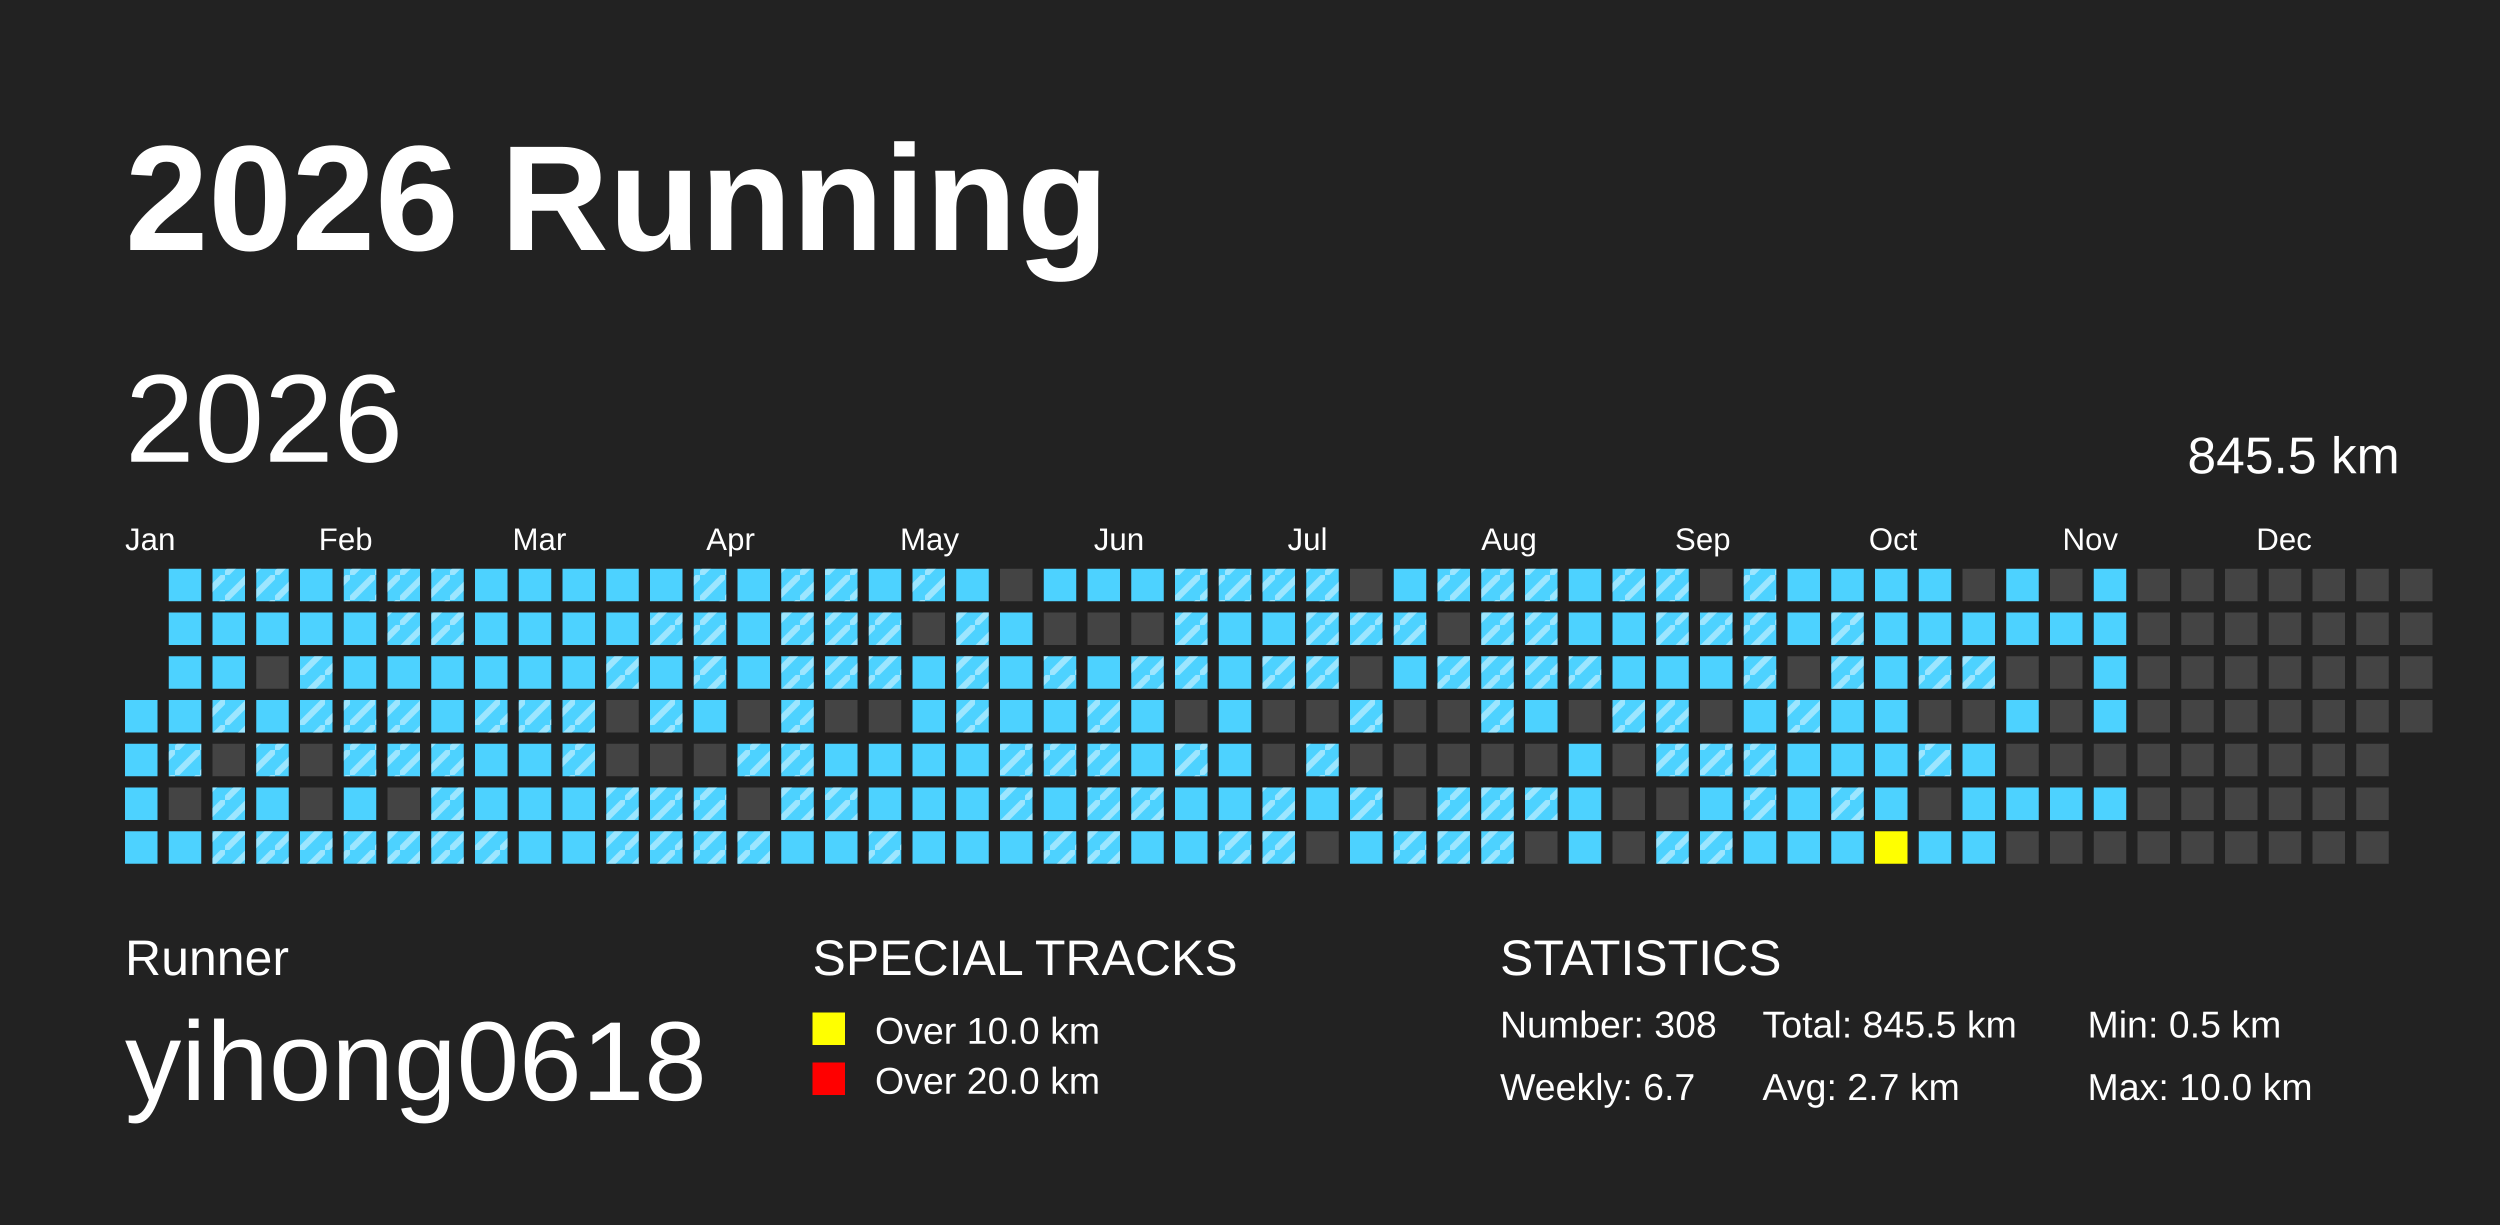
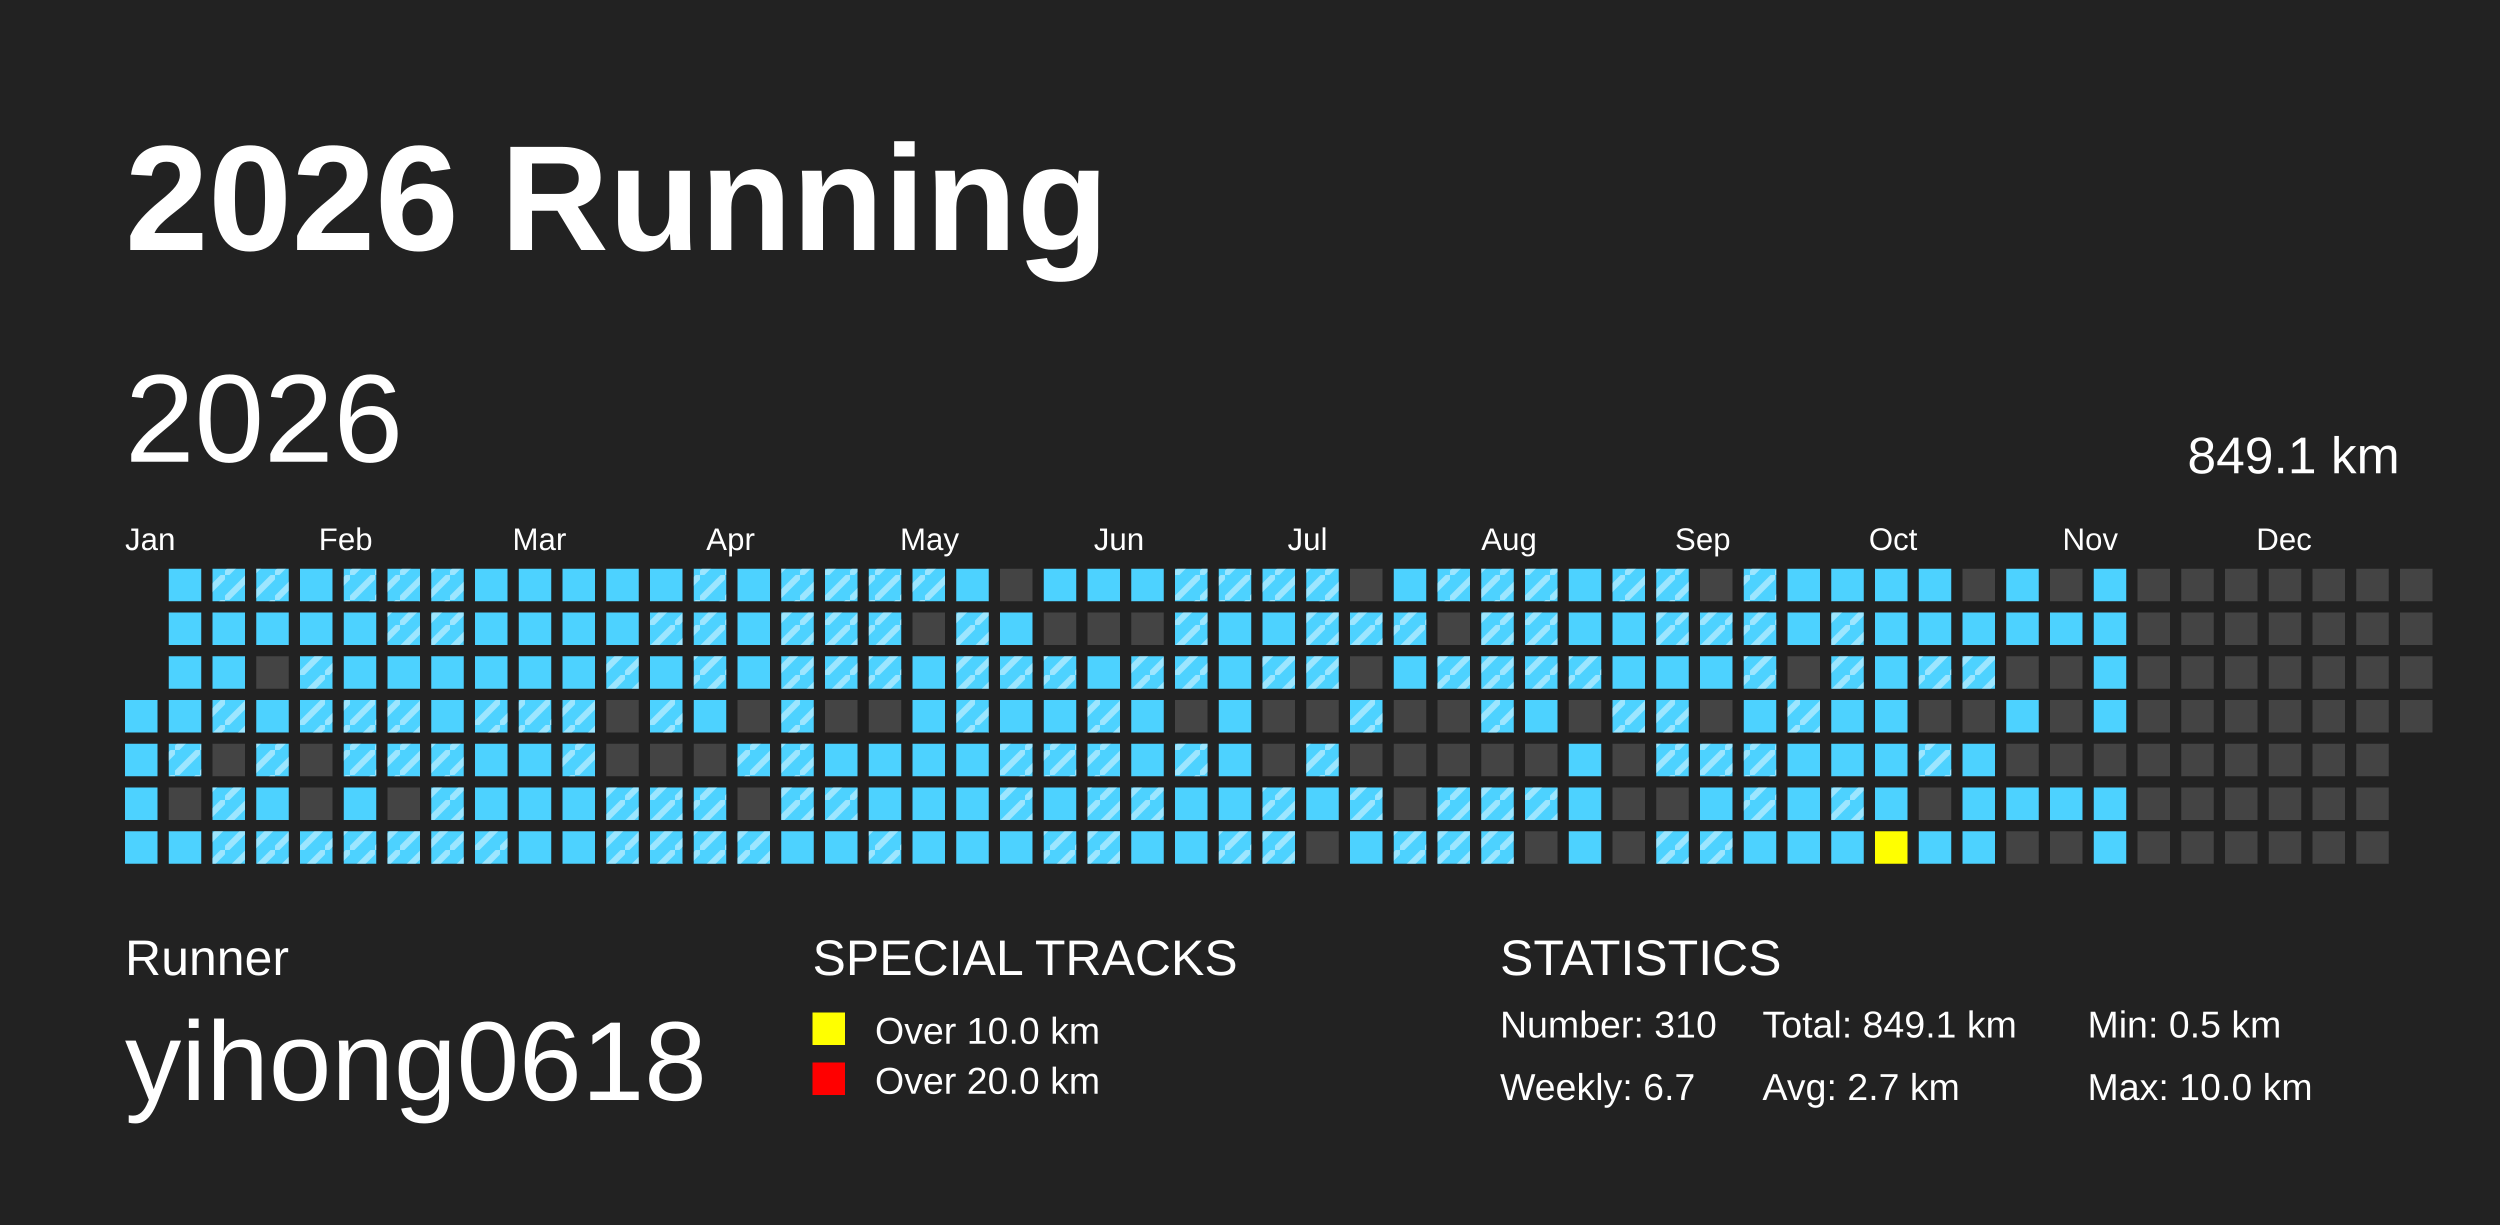
<svg xmlns="http://www.w3.org/2000/svg" baseProfile="full" height="98mm" version="1.1" viewBox="0,0,200,98" width="200mm">
  <defs>
    <pattern height="2" id="indoor-stripe" patternUnits="userSpaceOnUse" width="2">
      <line stroke="white" stroke-opacity="0.45" stroke-width="0.5" x1="0" x2="2" y1="2" y2="0" />
    </pattern>
  </defs>
  <rect fill="#222222" height="98" width="200" x="0" y="0" />
  <text fill="#FFFFFF" style="font-size:12px; font-family:Arial; font-weight:bold;" x="10" y="20">2026 Running</text>
  <text fill="#FFFFFF" style="font-size:4px; font-family:Arial" x="10" y="78">Runner</text>
  <text fill="#FFFFFF" style="font-size:9px; font-family:Arial" x="10" y="88">yihong0618</text>
  <text fill="#FFFFFF" style="font-size:4px; font-family:Arial" x="65" y="78">SPECIAL TRACKS</text>
  <rect fill="yellow" height="2.6" width="2.6" x="65" y="81" />
  <text fill="#FFFFFF" style="font-size:3px; font-family:Arial" x="70" y="83.5">Over 10.0 km</text>
  <rect fill="red" height="2.6" width="2.6" x="65" y="85" />
  <text fill="#FFFFFF" style="font-size:3px; font-family:Arial" x="70" y="87.5">Over 20.0 km</text>
  <text fill="#FFFFFF" style="font-size:4px; font-family:Arial" x="120" y="78">STATISTICS</text>
-   <text fill="#FFFFFF" style="font-size:3px; font-family:Arial" x="120" y="83">Number: 308</text>
+   <text fill="#FFFFFF" style="font-size:3px; font-family:Arial" x="120" y="83">Number: 310</text>
  <text fill="#FFFFFF" style="font-size:3px; font-family:Arial" x="120" y="88">Weekly: 6.7</text>
-   <text fill="#FFFFFF" style="font-size:3px; font-family:Arial" x="141" y="83">Total: 845.5 km</text>
+   <text fill="#FFFFFF" style="font-size:3px; font-family:Arial" x="141" y="83">Total: 849.1 km</text>
  <text fill="#FFFFFF" style="font-size:3px; font-family:Arial" x="141" y="88">Avg: 2.7 km</text>
  <text fill="#FFFFFF" style="font-size:3px; font-family:Arial" x="167" y="83">Min: 0.5 km</text>
  <text fill="#FFFFFF" style="font-size:3px; font-family:Arial" x="167" y="88">Max: 10.0 km</text>
  <text dominant-baseline="hanging" fill="#FFFFFF" style="font-size:10.0px; font-family:Arial;" x="10" y="30">2026</text>
-   <text dominant-baseline="hanging" fill="#FFFFFF" style="font-size:4.125px; font-family:Arial;" x="175" y="35">845.5 km</text>
+   <text dominant-baseline="hanging" fill="#FFFFFF" style="font-size:4.125px; font-family:Arial;" x="175" y="35">849.1 km</text>
  <text fill="#FFFFFF" style="font-size:2.5px; font-family:Arial" x="10.0" y="44">Jan</text>
  <text fill="#FFFFFF" style="font-size:2.5px; font-family:Arial" x="25.5" y="44">Feb</text>
  <text fill="#FFFFFF" style="font-size:2.5px; font-family:Arial" x="41.0" y="44">Mar</text>
  <text fill="#FFFFFF" style="font-size:2.5px; font-family:Arial" x="56.5" y="44">Apr</text>
  <text fill="#FFFFFF" style="font-size:2.5px; font-family:Arial" x="72.0" y="44">May</text>
  <text fill="#FFFFFF" style="font-size:2.5px; font-family:Arial" x="87.5" y="44">Jun</text>
  <text fill="#FFFFFF" style="font-size:2.5px; font-family:Arial" x="103.0" y="44">Jul</text>
  <text fill="#FFFFFF" style="font-size:2.5px; font-family:Arial" x="118.5" y="44">Aug</text>
  <text fill="#FFFFFF" style="font-size:2.5px; font-family:Arial" x="134.0" y="44">Sep</text>
  <text fill="#FFFFFF" style="font-size:2.5px; font-family:Arial" x="149.5" y="44">Oct</text>
  <text fill="#FFFFFF" style="font-size:2.5px; font-family:Arial" x="165.0" y="44">Nov</text>
  <text fill="#FFFFFF" style="font-size:2.5px; font-family:Arial" x="180.5" y="44">Dec</text>
  <rect fill="#4DD2FF" height="2.6" width="2.6" x="10.0" y="56.0" />
  <rect fill="#4DD2FF" height="2.6" width="2.6" x="10.0" y="59.5" />
  <rect fill="#4DD2FF" height="2.6" width="2.6" x="10.0" y="63.0" />
  <rect fill="#4DD2FF" height="2.6" width="2.6" x="10.0" y="66.5" />
  <rect fill="#4DD2FF" height="2.6" width="2.6" x="13.5" y="45.5" />
  <rect fill="#4DD2FF" height="2.6" width="2.6" x="13.5" y="49.0" />
  <rect fill="#4DD2FF" height="2.6" width="2.6" x="13.5" y="52.5" />
  <rect fill="#4DD2FF" height="2.6" width="2.6" x="13.5" y="56.0" />
  <rect fill="#4DD2FF" height="2.6" width="2.6" x="13.5" y="59.5" />
  <rect fill="url(#indoor-stripe)" height="2.6" style="pointer-events: none;" width="2.6" x="13.5" y="59.5" />
  <rect fill="#444444" height="2.6" width="2.6" x="13.5" y="63.0" />
  <rect fill="#4DD2FF" height="2.6" width="2.6" x="13.5" y="66.5" />
  <rect fill="#4DD2FF" height="2.6" width="2.6" x="17.0" y="45.5" />
  <rect fill="url(#indoor-stripe)" height="2.6" style="pointer-events: none;" width="2.6" x="17.0" y="45.5" />
  <rect fill="#4DD2FF" height="2.6" width="2.6" x="17.0" y="49.0" />
  <rect fill="#4DD2FF" height="2.6" width="2.6" x="17.0" y="52.5" />
  <rect fill="#4DD2FF" height="2.6" width="2.6" x="17.0" y="56.0" />
  <rect fill="url(#indoor-stripe)" height="2.6" style="pointer-events: none;" width="2.6" x="17.0" y="56.0" />
  <rect fill="#444444" height="2.6" width="2.6" x="17.0" y="59.5" />
  <rect fill="#4DD2FF" height="2.6" width="2.6" x="17.0" y="63.0" />
  <rect fill="url(#indoor-stripe)" height="2.6" style="pointer-events: none;" width="2.6" x="17.0" y="63.0" />
  <rect fill="#4DD2FF" height="2.6" width="2.6" x="17.0" y="66.5" />
  <rect fill="url(#indoor-stripe)" height="2.6" style="pointer-events: none;" width="2.6" x="17.0" y="66.5" />
  <rect fill="#4DD2FF" height="2.6" width="2.6" x="20.5" y="45.5" />
  <rect fill="url(#indoor-stripe)" height="2.6" style="pointer-events: none;" width="2.6" x="20.5" y="45.5" />
  <rect fill="#4DD2FF" height="2.6" width="2.6" x="20.5" y="49.0" />
  <rect fill="#444444" height="2.6" width="2.6" x="20.5" y="52.5" />
  <rect fill="#4DD2FF" height="2.6" width="2.6" x="20.5" y="56.0" />
  <rect fill="#4DD2FF" height="2.6" width="2.6" x="20.5" y="59.5" />
  <rect fill="url(#indoor-stripe)" height="2.6" style="pointer-events: none;" width="2.6" x="20.5" y="59.5" />
  <rect fill="#4DD2FF" height="2.6" width="2.6" x="20.5" y="63.0" />
  <rect fill="#4DD2FF" height="2.6" width="2.6" x="20.5" y="66.5" />
  <rect fill="url(#indoor-stripe)" height="2.6" style="pointer-events: none;" width="2.6" x="20.5" y="66.5" />
  <rect fill="#4DD2FF" height="2.6" width="2.6" x="24.0" y="45.5" />
  <rect fill="#4DD2FF" height="2.6" width="2.6" x="24.0" y="49.0" />
  <rect fill="#4DD2FF" height="2.6" width="2.6" x="24.0" y="52.5" />
  <rect fill="url(#indoor-stripe)" height="2.6" style="pointer-events: none;" width="2.6" x="24.0" y="52.5" />
  <rect fill="#4DD2FF" height="2.6" width="2.6" x="24.0" y="56.0" />
  <rect fill="url(#indoor-stripe)" height="2.6" style="pointer-events: none;" width="2.6" x="24.0" y="56.0" />
  <rect fill="#444444" height="2.6" width="2.6" x="24.0" y="59.5" />
  <rect fill="#444444" height="2.6" width="2.6" x="24.0" y="63.0" />
  <rect fill="#4DD2FF" height="2.6" width="2.6" x="24.0" y="66.5" />
  <rect fill="url(#indoor-stripe)" height="2.6" style="pointer-events: none;" width="2.6" x="24.0" y="66.5" />
  <rect fill="#4DD2FF" height="2.6" width="2.6" x="27.5" y="45.5" />
  <rect fill="url(#indoor-stripe)" height="2.6" style="pointer-events: none;" width="2.6" x="27.5" y="45.5" />
  <rect fill="#4DD2FF" height="2.6" width="2.6" x="27.5" y="49.0" />
  <rect fill="#4DD2FF" height="2.6" width="2.6" x="27.5" y="52.5" />
  <rect fill="#4DD2FF" height="2.6" width="2.6" x="27.5" y="56.0" />
  <rect fill="url(#indoor-stripe)" height="2.6" style="pointer-events: none;" width="2.6" x="27.5" y="56.0" />
  <rect fill="#4DD2FF" height="2.6" width="2.6" x="27.5" y="59.5" />
  <rect fill="url(#indoor-stripe)" height="2.6" style="pointer-events: none;" width="2.6" x="27.5" y="59.5" />
  <rect fill="#4DD2FF" height="2.6" width="2.6" x="27.5" y="63.0" />
  <rect fill="#4DD2FF" height="2.6" width="2.6" x="27.5" y="66.5" />
  <rect fill="url(#indoor-stripe)" height="2.6" style="pointer-events: none;" width="2.6" x="27.5" y="66.5" />
  <rect fill="#4DD2FF" height="2.6" width="2.6" x="31.0" y="45.5" />
  <rect fill="url(#indoor-stripe)" height="2.6" style="pointer-events: none;" width="2.6" x="31.0" y="45.5" />
  <rect fill="#4DD2FF" height="2.6" width="2.6" x="31.0" y="49.0" />
  <rect fill="url(#indoor-stripe)" height="2.6" style="pointer-events: none;" width="2.6" x="31.0" y="49.0" />
  <rect fill="#4DD2FF" height="2.6" width="2.6" x="31.0" y="52.5" />
  <rect fill="#4DD2FF" height="2.6" width="2.6" x="31.0" y="56.0" />
  <rect fill="url(#indoor-stripe)" height="2.6" style="pointer-events: none;" width="2.6" x="31.0" y="56.0" />
  <rect fill="#4DD2FF" height="2.6" width="2.6" x="31.0" y="59.5" />
  <rect fill="url(#indoor-stripe)" height="2.6" style="pointer-events: none;" width="2.6" x="31.0" y="59.5" />
  <rect fill="#444444" height="2.6" width="2.6" x="31.0" y="63.0" />
  <rect fill="#4DD2FF" height="2.6" width="2.6" x="31.0" y="66.5" />
  <rect fill="url(#indoor-stripe)" height="2.6" style="pointer-events: none;" width="2.6" x="31.0" y="66.5" />
  <rect fill="#4DD2FF" height="2.6" width="2.6" x="34.5" y="45.5" />
  <rect fill="url(#indoor-stripe)" height="2.6" style="pointer-events: none;" width="2.6" x="34.5" y="45.5" />
  <rect fill="#4DD2FF" height="2.6" width="2.6" x="34.5" y="49.0" />
  <rect fill="url(#indoor-stripe)" height="2.6" style="pointer-events: none;" width="2.6" x="34.5" y="49.0" />
  <rect fill="#4DD2FF" height="2.6" width="2.6" x="34.5" y="52.5" />
  <rect fill="#4DD2FF" height="2.6" width="2.6" x="34.5" y="56.0" />
  <rect fill="#4DD2FF" height="2.6" width="2.6" x="34.5" y="59.5" />
  <rect fill="url(#indoor-stripe)" height="2.6" style="pointer-events: none;" width="2.6" x="34.5" y="59.5" />
  <rect fill="#4DD2FF" height="2.6" width="2.6" x="34.5" y="63.0" />
  <rect fill="url(#indoor-stripe)" height="2.6" style="pointer-events: none;" width="2.6" x="34.5" y="63.0" />
  <rect fill="#4DD2FF" height="2.6" width="2.6" x="34.5" y="66.5" />
  <rect fill="url(#indoor-stripe)" height="2.6" style="pointer-events: none;" width="2.6" x="34.5" y="66.5" />
  <rect fill="#4DD2FF" height="2.6" width="2.6" x="38.0" y="45.5" />
  <rect fill="#4DD2FF" height="2.6" width="2.6" x="38.0" y="49.0" />
  <rect fill="#4DD2FF" height="2.6" width="2.6" x="38.0" y="52.5" />
  <rect fill="#4DD2FF" height="2.6" width="2.6" x="38.0" y="56.0" />
  <rect fill="url(#indoor-stripe)" height="2.6" style="pointer-events: none;" width="2.6" x="38.0" y="56.0" />
  <rect fill="#4DD2FF" height="2.6" width="2.6" x="38.0" y="59.5" />
  <rect fill="#4DD2FF" height="2.6" width="2.6" x="38.0" y="63.0" />
  <rect fill="#4DD2FF" height="2.6" width="2.6" x="38.0" y="66.5" />
  <rect fill="url(#indoor-stripe)" height="2.6" style="pointer-events: none;" width="2.6" x="38.0" y="66.5" />
  <rect fill="#4DD2FF" height="2.6" width="2.6" x="41.5" y="45.5" />
  <rect fill="#4DD2FF" height="2.6" width="2.6" x="41.5" y="49.0" />
  <rect fill="#4DD2FF" height="2.6" width="2.6" x="41.5" y="52.5" />
  <rect fill="#4DD2FF" height="2.6" width="2.6" x="41.5" y="56.0" />
  <rect fill="url(#indoor-stripe)" height="2.6" style="pointer-events: none;" width="2.6" x="41.5" y="56.0" />
  <rect fill="#4DD2FF" height="2.6" width="2.6" x="41.5" y="59.5" />
  <rect fill="#4DD2FF" height="2.6" width="2.6" x="41.5" y="63.0" />
  <rect fill="#4DD2FF" height="2.6" width="2.6" x="41.5" y="66.5" />
  <rect fill="#4DD2FF" height="2.6" width="2.6" x="45.0" y="45.5" />
  <rect fill="#4DD2FF" height="2.6" width="2.6" x="45.0" y="49.0" />
  <rect fill="#4DD2FF" height="2.6" width="2.6" x="45.0" y="52.5" />
  <rect fill="#4DD2FF" height="2.6" width="2.6" x="45.0" y="56.0" />
  <rect fill="url(#indoor-stripe)" height="2.6" style="pointer-events: none;" width="2.6" x="45.0" y="56.0" />
  <rect fill="#4DD2FF" height="2.6" width="2.6" x="45.0" y="59.5" />
  <rect fill="url(#indoor-stripe)" height="2.6" style="pointer-events: none;" width="2.6" x="45.0" y="59.5" />
  <rect fill="#4DD2FF" height="2.6" width="2.6" x="45.0" y="63.0" />
  <rect fill="#4DD2FF" height="2.6" width="2.6" x="45.0" y="66.5" />
  <rect fill="#4DD2FF" height="2.6" width="2.6" x="48.5" y="45.5" />
  <rect fill="#4DD2FF" height="2.6" width="2.6" x="48.5" y="49.0" />
  <rect fill="#4DD2FF" height="2.6" width="2.6" x="48.5" y="52.5" />
  <rect fill="url(#indoor-stripe)" height="2.6" style="pointer-events: none;" width="2.6" x="48.5" y="52.5" />
  <rect fill="#444444" height="2.6" width="2.6" x="48.5" y="56.0" />
  <rect fill="#444444" height="2.6" width="2.6" x="48.5" y="59.5" />
  <rect fill="#4DD2FF" height="2.6" width="2.6" x="48.5" y="63.0" />
  <rect fill="url(#indoor-stripe)" height="2.6" style="pointer-events: none;" width="2.6" x="48.5" y="63.0" />
  <rect fill="#4DD2FF" height="2.6" width="2.6" x="48.5" y="66.5" />
  <rect fill="url(#indoor-stripe)" height="2.6" style="pointer-events: none;" width="2.6" x="48.5" y="66.5" />
  <rect fill="#4DD2FF" height="2.6" width="2.6" x="52.0" y="45.5" />
  <rect fill="#4DD2FF" height="2.6" width="2.6" x="52.0" y="49.0" />
  <rect fill="url(#indoor-stripe)" height="2.6" style="pointer-events: none;" width="2.6" x="52.0" y="49.0" />
  <rect fill="#4DD2FF" height="2.6" width="2.6" x="52.0" y="52.5" />
  <rect fill="#4DD2FF" height="2.6" width="2.6" x="52.0" y="56.0" />
  <rect fill="url(#indoor-stripe)" height="2.6" style="pointer-events: none;" width="2.6" x="52.0" y="56.0" />
  <rect fill="#444444" height="2.6" width="2.6" x="52.0" y="59.5" />
  <rect fill="#4DD2FF" height="2.6" width="2.6" x="52.0" y="63.0" />
  <rect fill="url(#indoor-stripe)" height="2.6" style="pointer-events: none;" width="2.6" x="52.0" y="63.0" />
  <rect fill="#4DD2FF" height="2.6" width="2.6" x="52.0" y="66.5" />
  <rect fill="url(#indoor-stripe)" height="2.6" style="pointer-events: none;" width="2.6" x="52.0" y="66.5" />
  <rect fill="#4DD2FF" height="2.6" width="2.6" x="55.5" y="45.5" />
  <rect fill="url(#indoor-stripe)" height="2.6" style="pointer-events: none;" width="2.6" x="55.5" y="45.5" />
  <rect fill="#4DD2FF" height="2.6" width="2.6" x="55.5" y="49.0" />
  <rect fill="url(#indoor-stripe)" height="2.6" style="pointer-events: none;" width="2.6" x="55.5" y="49.0" />
  <rect fill="#4DD2FF" height="2.6" width="2.6" x="55.5" y="52.5" />
  <rect fill="url(#indoor-stripe)" height="2.6" style="pointer-events: none;" width="2.6" x="55.5" y="52.5" />
  <rect fill="#4DD2FF" height="2.6" width="2.6" x="55.5" y="56.0" />
  <rect fill="#444444" height="2.6" width="2.6" x="55.5" y="59.5" />
  <rect fill="#4DD2FF" height="2.6" width="2.6" x="55.5" y="63.0" />
  <rect fill="url(#indoor-stripe)" height="2.6" style="pointer-events: none;" width="2.6" x="55.5" y="63.0" />
  <rect fill="#4DD2FF" height="2.6" width="2.6" x="55.5" y="66.5" />
  <rect fill="url(#indoor-stripe)" height="2.6" style="pointer-events: none;" width="2.6" x="55.5" y="66.5" />
  <rect fill="#4DD2FF" height="2.6" width="2.6" x="59.0" y="45.5" />
  <rect fill="#4DD2FF" height="2.6" width="2.6" x="59.0" y="49.0" />
  <rect fill="#4DD2FF" height="2.6" width="2.6" x="59.0" y="52.5" />
  <rect fill="#444444" height="2.6" width="2.6" x="59.0" y="56.0" />
  <rect fill="#4DD2FF" height="2.6" width="2.6" x="59.0" y="59.5" />
  <rect fill="url(#indoor-stripe)" height="2.6" style="pointer-events: none;" width="2.6" x="59.0" y="59.5" />
  <rect fill="#444444" height="2.6" width="2.6" x="59.0" y="63.0" />
  <rect fill="#4DD2FF" height="2.6" width="2.6" x="59.0" y="66.5" />
  <rect fill="url(#indoor-stripe)" height="2.6" style="pointer-events: none;" width="2.6" x="59.0" y="66.5" />
  <rect fill="#4DD2FF" height="2.6" width="2.6" x="62.5" y="45.5" />
  <rect fill="url(#indoor-stripe)" height="2.6" style="pointer-events: none;" width="2.6" x="62.5" y="45.5" />
  <rect fill="#4DD2FF" height="2.6" width="2.6" x="62.5" y="49.0" />
  <rect fill="url(#indoor-stripe)" height="2.6" style="pointer-events: none;" width="2.6" x="62.5" y="49.0" />
  <rect fill="#4DD2FF" height="2.6" width="2.6" x="62.5" y="52.5" />
  <rect fill="url(#indoor-stripe)" height="2.6" style="pointer-events: none;" width="2.6" x="62.5" y="52.5" />
  <rect fill="#4DD2FF" height="2.6" width="2.6" x="62.5" y="56.0" />
  <rect fill="url(#indoor-stripe)" height="2.6" style="pointer-events: none;" width="2.6" x="62.5" y="56.0" />
  <rect fill="#4DD2FF" height="2.6" width="2.6" x="62.5" y="59.5" />
  <rect fill="url(#indoor-stripe)" height="2.6" style="pointer-events: none;" width="2.6" x="62.5" y="59.5" />
  <rect fill="#4DD2FF" height="2.6" width="2.6" x="62.5" y="63.0" />
  <rect fill="url(#indoor-stripe)" height="2.6" style="pointer-events: none;" width="2.6" x="62.5" y="63.0" />
  <rect fill="#4DD2FF" height="2.6" width="2.6" x="62.5" y="66.5" />
  <rect fill="#4DD2FF" height="2.6" width="2.6" x="66.0" y="45.5" />
  <rect fill="url(#indoor-stripe)" height="2.6" style="pointer-events: none;" width="2.6" x="66.0" y="45.5" />
  <rect fill="#4DD2FF" height="2.6" width="2.6" x="66.0" y="49.0" />
  <rect fill="url(#indoor-stripe)" height="2.6" style="pointer-events: none;" width="2.6" x="66.0" y="49.0" />
  <rect fill="#4DD2FF" height="2.6" width="2.6" x="66.0" y="52.5" />
  <rect fill="url(#indoor-stripe)" height="2.6" style="pointer-events: none;" width="2.6" x="66.0" y="52.5" />
  <rect fill="#444444" height="2.6" width="2.6" x="66.0" y="56.0" />
  <rect fill="#4DD2FF" height="2.6" width="2.6" x="66.0" y="59.5" />
  <rect fill="#4DD2FF" height="2.6" width="2.6" x="66.0" y="63.0" />
  <rect fill="url(#indoor-stripe)" height="2.6" style="pointer-events: none;" width="2.6" x="66.0" y="63.0" />
  <rect fill="#4DD2FF" height="2.6" width="2.6" x="66.0" y="66.5" />
  <rect fill="#4DD2FF" height="2.6" width="2.6" x="69.5" y="45.5" />
+   <rect fill="url(#indoor-stripe)" height="2.6" style="pointer-events: none;" width="2.6" x="69.5" y="45.5" />
  <rect fill="#4DD2FF" height="2.6" width="2.6" x="69.5" y="49.0" />
  <rect fill="url(#indoor-stripe)" height="2.6" style="pointer-events: none;" width="2.6" x="69.5" y="49.0" />
  <rect fill="#4DD2FF" height="2.6" width="2.6" x="69.5" y="52.5" />
  <rect fill="url(#indoor-stripe)" height="2.6" style="pointer-events: none;" width="2.6" x="69.5" y="52.5" />
  <rect fill="#444444" height="2.6" width="2.6" x="69.5" y="56.0" />
  <rect fill="#4DD2FF" height="2.6" width="2.6" x="69.5" y="59.5" />
  <rect fill="#4DD2FF" height="2.6" width="2.6" x="69.5" y="63.0" />
  <rect fill="#4DD2FF" height="2.6" width="2.6" x="69.5" y="66.5" />
  <rect fill="url(#indoor-stripe)" height="2.6" style="pointer-events: none;" width="2.6" x="69.5" y="66.5" />
  <rect fill="#4DD2FF" height="2.6" width="2.6" x="73.0" y="45.5" />
  <rect fill="url(#indoor-stripe)" height="2.6" style="pointer-events: none;" width="2.6" x="73.0" y="45.5" />
  <rect fill="#444444" height="2.6" width="2.6" x="73.0" y="49.0" />
  <rect fill="#4DD2FF" height="2.6" width="2.6" x="73.0" y="52.5" />
  <rect fill="#4DD2FF" height="2.6" width="2.6" x="73.0" y="56.0" />
  <rect fill="#4DD2FF" height="2.6" width="2.6" x="73.0" y="59.5" />
  <rect fill="#4DD2FF" height="2.6" width="2.6" x="73.0" y="63.0" />
  <rect fill="#4DD2FF" height="2.6" width="2.6" x="73.0" y="66.5" />
  <rect fill="#4DD2FF" height="2.6" width="2.6" x="76.5" y="45.5" />
  <rect fill="#4DD2FF" height="2.6" width="2.6" x="76.5" y="49.0" />
  <rect fill="url(#indoor-stripe)" height="2.6" style="pointer-events: none;" width="2.6" x="76.5" y="49.0" />
  <rect fill="#4DD2FF" height="2.6" width="2.6" x="76.5" y="52.5" />
  <rect fill="url(#indoor-stripe)" height="2.6" style="pointer-events: none;" width="2.6" x="76.5" y="52.5" />
  <rect fill="#4DD2FF" height="2.6" width="2.6" x="76.5" y="56.0" />
  <rect fill="url(#indoor-stripe)" height="2.6" style="pointer-events: none;" width="2.6" x="76.5" y="56.0" />
  <rect fill="#4DD2FF" height="2.6" width="2.6" x="76.5" y="59.5" />
  <rect fill="#4DD2FF" height="2.6" width="2.6" x="76.5" y="63.0" />
  <rect fill="#4DD2FF" height="2.6" width="2.6" x="76.5" y="66.5" />
  <rect fill="#444444" height="2.6" width="2.6" x="80.0" y="45.5" />
  <rect fill="#4DD2FF" height="2.6" width="2.6" x="80.0" y="49.0" />
  <rect fill="#4DD2FF" height="2.6" width="2.6" x="80.0" y="52.5" />
+   <rect fill="url(#indoor-stripe)" height="2.6" style="pointer-events: none;" width="2.6" x="80.0" y="52.5" />
  <rect fill="#4DD2FF" height="2.6" width="2.6" x="80.0" y="56.0" />
  <rect fill="#4DD2FF" height="2.6" width="2.6" x="80.0" y="59.5" />
  <rect fill="url(#indoor-stripe)" height="2.6" style="pointer-events: none;" width="2.6" x="80.0" y="59.5" />
  <rect fill="#4DD2FF" height="2.6" width="2.6" x="80.0" y="63.0" />
  <rect fill="url(#indoor-stripe)" height="2.6" style="pointer-events: none;" width="2.6" x="80.0" y="63.0" />
  <rect fill="#4DD2FF" height="2.6" width="2.6" x="80.0" y="66.5" />
  <rect fill="#4DD2FF" height="2.6" width="2.6" x="83.5" y="45.5" />
  <rect fill="#444444" height="2.6" width="2.6" x="83.5" y="49.0" />
  <rect fill="#4DD2FF" height="2.6" width="2.6" x="83.5" y="52.5" />
  <rect fill="url(#indoor-stripe)" height="2.6" style="pointer-events: none;" width="2.6" x="83.5" y="52.5" />
  <rect fill="#4DD2FF" height="2.6" width="2.6" x="83.5" y="56.0" />
  <rect fill="#4DD2FF" height="2.6" width="2.6" x="83.5" y="59.5" />
  <rect fill="url(#indoor-stripe)" height="2.6" style="pointer-events: none;" width="2.6" x="83.5" y="59.5" />
  <rect fill="#4DD2FF" height="2.6" width="2.6" x="83.5" y="63.0" />
  <rect fill="#4DD2FF" height="2.6" width="2.6" x="83.5" y="66.5" />
  <rect fill="url(#indoor-stripe)" height="2.6" style="pointer-events: none;" width="2.6" x="83.5" y="66.5" />
  <rect fill="#4DD2FF" height="2.6" width="2.6" x="87.0" y="45.5" />
  <rect fill="#444444" height="2.6" width="2.6" x="87.0" y="49.0" />
  <rect fill="#4DD2FF" height="2.6" width="2.6" x="87.0" y="52.5" />
  <rect fill="#4DD2FF" height="2.6" width="2.6" x="87.0" y="56.0" />
  <rect fill="url(#indoor-stripe)" height="2.6" style="pointer-events: none;" width="2.6" x="87.0" y="56.0" />
  <rect fill="#4DD2FF" height="2.6" width="2.6" x="87.0" y="59.5" />
  <rect fill="url(#indoor-stripe)" height="2.6" style="pointer-events: none;" width="2.6" x="87.0" y="59.5" />
  <rect fill="#4DD2FF" height="2.6" width="2.6" x="87.0" y="63.0" />
  <rect fill="url(#indoor-stripe)" height="2.6" style="pointer-events: none;" width="2.6" x="87.0" y="63.0" />
  <rect fill="#4DD2FF" height="2.6" width="2.6" x="87.0" y="66.5" />
  <rect fill="url(#indoor-stripe)" height="2.6" style="pointer-events: none;" width="2.6" x="87.0" y="66.5" />
  <rect fill="#4DD2FF" height="2.6" width="2.6" x="90.5" y="45.5" />
  <rect fill="#444444" height="2.6" width="2.6" x="90.5" y="49.0" />
  <rect fill="#4DD2FF" height="2.6" width="2.6" x="90.5" y="52.5" />
  <rect fill="url(#indoor-stripe)" height="2.6" style="pointer-events: none;" width="2.6" x="90.5" y="52.5" />
  <rect fill="#4DD2FF" height="2.6" width="2.6" x="90.5" y="56.0" />
  <rect fill="#4DD2FF" height="2.6" width="2.6" x="90.5" y="59.5" />
  <rect fill="#4DD2FF" height="2.6" width="2.6" x="90.5" y="63.0" />
  <rect fill="url(#indoor-stripe)" height="2.6" style="pointer-events: none;" width="2.6" x="90.5" y="63.0" />
  <rect fill="#4DD2FF" height="2.6" width="2.6" x="90.5" y="66.5" />
  <rect fill="#4DD2FF" height="2.6" width="2.6" x="94.0" y="45.5" />
  <rect fill="url(#indoor-stripe)" height="2.6" style="pointer-events: none;" width="2.6" x="94.0" y="45.5" />
  <rect fill="#4DD2FF" height="2.6" width="2.6" x="94.0" y="49.0" />
  <rect fill="url(#indoor-stripe)" height="2.6" style="pointer-events: none;" width="2.6" x="94.0" y="49.0" />
  <rect fill="#4DD2FF" height="2.6" width="2.6" x="94.0" y="52.5" />
  <rect fill="url(#indoor-stripe)" height="2.6" style="pointer-events: none;" width="2.6" x="94.0" y="52.5" />
  <rect fill="#444444" height="2.6" width="2.6" x="94.0" y="56.0" />
  <rect fill="#4DD2FF" height="2.6" width="2.6" x="94.0" y="59.5" />
  <rect fill="url(#indoor-stripe)" height="2.6" style="pointer-events: none;" width="2.6" x="94.0" y="59.5" />
  <rect fill="#4DD2FF" height="2.6" width="2.6" x="94.0" y="63.0" />
  <rect fill="#4DD2FF" height="2.6" width="2.6" x="94.0" y="66.5" />
  <rect fill="#4DD2FF" height="2.6" width="2.6" x="97.5" y="45.5" />
  <rect fill="url(#indoor-stripe)" height="2.6" style="pointer-events: none;" width="2.6" x="97.5" y="45.5" />
  <rect fill="#4DD2FF" height="2.6" width="2.6" x="97.5" y="49.0" />
  <rect fill="#4DD2FF" height="2.6" width="2.6" x="97.5" y="52.5" />
  <rect fill="#4DD2FF" height="2.6" width="2.6" x="97.5" y="56.0" />
  <rect fill="#4DD2FF" height="2.6" width="2.6" x="97.5" y="59.5" />
  <rect fill="#4DD2FF" height="2.6" width="2.6" x="97.5" y="63.0" />
  <rect fill="#4DD2FF" height="2.6" width="2.6" x="97.5" y="66.5" />
  <rect fill="url(#indoor-stripe)" height="2.6" style="pointer-events: none;" width="2.6" x="97.5" y="66.5" />
  <rect fill="#4DD2FF" height="2.6" width="2.6" x="101.0" y="45.5" />
  <rect fill="url(#indoor-stripe)" height="2.6" style="pointer-events: none;" width="2.6" x="101.0" y="45.5" />
  <rect fill="#4DD2FF" height="2.6" width="2.6" x="101.0" y="49.0" />
  <rect fill="#4DD2FF" height="2.6" width="2.6" x="101.0" y="52.5" />
  <rect fill="url(#indoor-stripe)" height="2.6" style="pointer-events: none;" width="2.6" x="101.0" y="52.5" />
  <rect fill="#444444" height="2.6" width="2.6" x="101.0" y="56.0" />
  <rect fill="#444444" height="2.6" width="2.6" x="101.0" y="59.5" />
  <rect fill="#4DD2FF" height="2.6" width="2.6" x="101.0" y="63.0" />
  <rect fill="url(#indoor-stripe)" height="2.6" style="pointer-events: none;" width="2.6" x="101.0" y="63.0" />
  <rect fill="#4DD2FF" height="2.6" width="2.6" x="101.0" y="66.5" />
  <rect fill="url(#indoor-stripe)" height="2.6" style="pointer-events: none;" width="2.6" x="101.0" y="66.5" />
  <rect fill="#4DD2FF" height="2.6" width="2.6" x="104.5" y="45.5" />
  <rect fill="url(#indoor-stripe)" height="2.6" style="pointer-events: none;" width="2.6" x="104.5" y="45.5" />
  <rect fill="#4DD2FF" height="2.6" width="2.6" x="104.5" y="49.0" />
  <rect fill="url(#indoor-stripe)" height="2.6" style="pointer-events: none;" width="2.6" x="104.5" y="49.0" />
  <rect fill="#4DD2FF" height="2.6" width="2.6" x="104.5" y="52.5" />
  <rect fill="url(#indoor-stripe)" height="2.6" style="pointer-events: none;" width="2.6" x="104.5" y="52.5" />
  <rect fill="#444444" height="2.6" width="2.6" x="104.5" y="56.0" />
  <rect fill="#4DD2FF" height="2.6" width="2.6" x="104.5" y="59.5" />
  <rect fill="url(#indoor-stripe)" height="2.6" style="pointer-events: none;" width="2.6" x="104.5" y="59.5" />
  <rect fill="#4DD2FF" height="2.6" width="2.6" x="104.5" y="63.0" />
  <rect fill="#444444" height="2.6" width="2.6" x="104.5" y="66.5" />
  <rect fill="#444444" height="2.6" width="2.6" x="108.0" y="45.5" />
  <rect fill="#4DD2FF" height="2.6" width="2.6" x="108.0" y="49.0" />
  <rect fill="url(#indoor-stripe)" height="2.6" style="pointer-events: none;" width="2.6" x="108.0" y="49.0" />
  <rect fill="#444444" height="2.6" width="2.6" x="108.0" y="52.5" />
  <rect fill="#4DD2FF" height="2.6" width="2.6" x="108.0" y="56.0" />
  <rect fill="url(#indoor-stripe)" height="2.6" style="pointer-events: none;" width="2.6" x="108.0" y="56.0" />
  <rect fill="#444444" height="2.6" width="2.6" x="108.0" y="59.5" />
  <rect fill="#4DD2FF" height="2.6" width="2.6" x="108.0" y="63.0" />
  <rect fill="url(#indoor-stripe)" height="2.6" style="pointer-events: none;" width="2.6" x="108.0" y="63.0" />
  <rect fill="#4DD2FF" height="2.6" width="2.6" x="108.0" y="66.5" />
  <rect fill="#4DD2FF" height="2.6" width="2.6" x="111.5" y="45.5" />
  <rect fill="#4DD2FF" height="2.6" width="2.6" x="111.5" y="49.0" />
  <rect fill="url(#indoor-stripe)" height="2.6" style="pointer-events: none;" width="2.6" x="111.5" y="49.0" />
  <rect fill="#4DD2FF" height="2.6" width="2.6" x="111.5" y="52.5" />
  <rect fill="#444444" height="2.6" width="2.6" x="111.5" y="56.0" />
  <rect fill="#444444" height="2.6" width="2.6" x="111.5" y="59.5" />
  <rect fill="#444444" height="2.6" width="2.6" x="111.5" y="63.0" />
  <rect fill="#4DD2FF" height="2.6" width="2.6" x="111.5" y="66.5" />
  <rect fill="url(#indoor-stripe)" height="2.6" style="pointer-events: none;" width="2.6" x="111.5" y="66.5" />
  <rect fill="#4DD2FF" height="2.6" width="2.6" x="115.0" y="45.5" />
  <rect fill="url(#indoor-stripe)" height="2.6" style="pointer-events: none;" width="2.6" x="115.0" y="45.5" />
  <rect fill="#444444" height="2.6" width="2.6" x="115.0" y="49.0" />
  <rect fill="#4DD2FF" height="2.6" width="2.6" x="115.0" y="52.5" />
  <rect fill="url(#indoor-stripe)" height="2.6" style="pointer-events: none;" width="2.6" x="115.0" y="52.5" />
  <rect fill="#444444" height="2.6" width="2.6" x="115.0" y="56.0" />
  <rect fill="#444444" height="2.6" width="2.6" x="115.0" y="59.5" />
  <rect fill="#4DD2FF" height="2.6" width="2.6" x="115.0" y="63.0" />
  <rect fill="url(#indoor-stripe)" height="2.6" style="pointer-events: none;" width="2.6" x="115.0" y="63.0" />
  <rect fill="#4DD2FF" height="2.6" width="2.6" x="115.0" y="66.5" />
  <rect fill="url(#indoor-stripe)" height="2.6" style="pointer-events: none;" width="2.6" x="115.0" y="66.5" />
  <rect fill="#4DD2FF" height="2.6" width="2.6" x="118.5" y="45.5" />
  <rect fill="url(#indoor-stripe)" height="2.6" style="pointer-events: none;" width="2.6" x="118.5" y="45.5" />
  <rect fill="#4DD2FF" height="2.6" width="2.6" x="118.5" y="49.0" />
  <rect fill="url(#indoor-stripe)" height="2.6" style="pointer-events: none;" width="2.6" x="118.5" y="49.0" />
  <rect fill="#4DD2FF" height="2.6" width="2.6" x="118.5" y="52.5" />
  <rect fill="url(#indoor-stripe)" height="2.6" style="pointer-events: none;" width="2.6" x="118.5" y="52.5" />
  <rect fill="#4DD2FF" height="2.6" width="2.6" x="118.5" y="56.0" />
  <rect fill="url(#indoor-stripe)" height="2.6" style="pointer-events: none;" width="2.6" x="118.5" y="56.0" />
  <rect fill="#444444" height="2.6" width="2.6" x="118.5" y="59.5" />
  <rect fill="#4DD2FF" height="2.6" width="2.6" x="118.5" y="63.0" />
  <rect fill="url(#indoor-stripe)" height="2.6" style="pointer-events: none;" width="2.6" x="118.5" y="63.0" />
  <rect fill="#4DD2FF" height="2.6" width="2.6" x="118.5" y="66.5" />
  <rect fill="url(#indoor-stripe)" height="2.6" style="pointer-events: none;" width="2.6" x="118.5" y="66.5" />
  <rect fill="#4DD2FF" height="2.6" width="2.6" x="122.0" y="45.5" />
  <rect fill="url(#indoor-stripe)" height="2.6" style="pointer-events: none;" width="2.6" x="122.0" y="45.5" />
  <rect fill="#4DD2FF" height="2.6" width="2.6" x="122.0" y="49.0" />
  <rect fill="url(#indoor-stripe)" height="2.6" style="pointer-events: none;" width="2.6" x="122.0" y="49.0" />
  <rect fill="#4DD2FF" height="2.6" width="2.6" x="122.0" y="52.5" />
  <rect fill="url(#indoor-stripe)" height="2.6" style="pointer-events: none;" width="2.6" x="122.0" y="52.5" />
  <rect fill="#4DD2FF" height="2.6" width="2.6" x="122.0" y="56.0" />
  <rect fill="#444444" height="2.6" width="2.6" x="122.0" y="59.5" />
  <rect fill="#4DD2FF" height="2.6" width="2.6" x="122.0" y="63.0" />
  <rect fill="url(#indoor-stripe)" height="2.6" style="pointer-events: none;" width="2.6" x="122.0" y="63.0" />
  <rect fill="#444444" height="2.6" width="2.6" x="122.0" y="66.5" />
  <rect fill="#4DD2FF" height="2.6" width="2.6" x="125.5" y="45.5" />
  <rect fill="#4DD2FF" height="2.6" width="2.6" x="125.5" y="49.0" />
  <rect fill="#4DD2FF" height="2.6" width="2.6" x="125.5" y="52.5" />
  <rect fill="url(#indoor-stripe)" height="2.6" style="pointer-events: none;" width="2.6" x="125.5" y="52.5" />
  <rect fill="#444444" height="2.6" width="2.6" x="125.5" y="56.0" />
  <rect fill="#4DD2FF" height="2.6" width="2.6" x="125.5" y="59.5" />
  <rect fill="#4DD2FF" height="2.6" width="2.6" x="125.5" y="63.0" />
  <rect fill="#4DD2FF" height="2.6" width="2.6" x="125.5" y="66.5" />
  <rect fill="#4DD2FF" height="2.6" width="2.6" x="129.0" y="45.5" />
  <rect fill="url(#indoor-stripe)" height="2.6" style="pointer-events: none;" width="2.6" x="129.0" y="45.5" />
  <rect fill="#4DD2FF" height="2.6" width="2.6" x="129.0" y="49.0" />
  <rect fill="#4DD2FF" height="2.6" width="2.6" x="129.0" y="52.5" />
  <rect fill="#4DD2FF" height="2.6" width="2.6" x="129.0" y="56.0" />
  <rect fill="url(#indoor-stripe)" height="2.6" style="pointer-events: none;" width="2.6" x="129.0" y="56.0" />
  <rect fill="#444444" height="2.6" width="2.6" x="129.0" y="59.5" />
  <rect fill="#444444" height="2.6" width="2.6" x="129.0" y="63.0" />
  <rect fill="#444444" height="2.6" width="2.6" x="129.0" y="66.5" />
  <rect fill="#4DD2FF" height="2.6" width="2.6" x="132.5" y="45.5" />
  <rect fill="url(#indoor-stripe)" height="2.6" style="pointer-events: none;" width="2.6" x="132.5" y="45.5" />
  <rect fill="#4DD2FF" height="2.6" width="2.6" x="132.5" y="49.0" />
  <rect fill="url(#indoor-stripe)" height="2.6" style="pointer-events: none;" width="2.6" x="132.5" y="49.0" />
  <rect fill="#4DD2FF" height="2.6" width="2.6" x="132.5" y="52.5" />
  <rect fill="#4DD2FF" height="2.6" width="2.6" x="132.5" y="56.0" />
  <rect fill="url(#indoor-stripe)" height="2.6" style="pointer-events: none;" width="2.6" x="132.5" y="56.0" />
  <rect fill="#4DD2FF" height="2.6" width="2.6" x="132.5" y="59.5" />
  <rect fill="url(#indoor-stripe)" height="2.6" style="pointer-events: none;" width="2.6" x="132.5" y="59.5" />
  <rect fill="#444444" height="2.6" width="2.6" x="132.5" y="63.0" />
  <rect fill="#4DD2FF" height="2.6" width="2.6" x="132.5" y="66.5" />
  <rect fill="url(#indoor-stripe)" height="2.6" style="pointer-events: none;" width="2.6" x="132.5" y="66.5" />
  <rect fill="#444444" height="2.6" width="2.6" x="136.0" y="45.5" />
  <rect fill="#4DD2FF" height="2.6" width="2.6" x="136.0" y="49.0" />
  <rect fill="url(#indoor-stripe)" height="2.6" style="pointer-events: none;" width="2.6" x="136.0" y="49.0" />
  <rect fill="#4DD2FF" height="2.6" width="2.6" x="136.0" y="52.5" />
  <rect fill="#444444" height="2.6" width="2.6" x="136.0" y="56.0" />
  <rect fill="#4DD2FF" height="2.6" width="2.6" x="136.0" y="59.5" />
  <rect fill="url(#indoor-stripe)" height="2.6" style="pointer-events: none;" width="2.6" x="136.0" y="59.5" />
  <rect fill="#4DD2FF" height="2.6" width="2.6" x="136.0" y="63.0" />
  <rect fill="#4DD2FF" height="2.6" width="2.6" x="136.0" y="66.5" />
  <rect fill="url(#indoor-stripe)" height="2.6" style="pointer-events: none;" width="2.6" x="136.0" y="66.5" />
  <rect fill="#4DD2FF" height="2.6" width="2.6" x="139.5" y="45.5" />
  <rect fill="url(#indoor-stripe)" height="2.6" style="pointer-events: none;" width="2.6" x="139.5" y="45.5" />
  <rect fill="#4DD2FF" height="2.6" width="2.6" x="139.5" y="49.0" />
  <rect fill="url(#indoor-stripe)" height="2.6" style="pointer-events: none;" width="2.6" x="139.5" y="49.0" />
  <rect fill="#4DD2FF" height="2.6" width="2.6" x="139.5" y="52.5" />
  <rect fill="url(#indoor-stripe)" height="2.6" style="pointer-events: none;" width="2.6" x="139.5" y="52.5" />
  <rect fill="#4DD2FF" height="2.6" width="2.6" x="139.5" y="56.0" />
  <rect fill="#4DD2FF" height="2.6" width="2.6" x="139.5" y="59.5" />
  <rect fill="url(#indoor-stripe)" height="2.6" style="pointer-events: none;" width="2.6" x="139.5" y="59.5" />
  <rect fill="#4DD2FF" height="2.6" width="2.6" x="139.5" y="63.0" />
  <rect fill="url(#indoor-stripe)" height="2.6" style="pointer-events: none;" width="2.6" x="139.5" y="63.0" />
  <rect fill="#4DD2FF" height="2.6" width="2.6" x="139.5" y="66.5" />
  <rect fill="#4DD2FF" height="2.6" width="2.6" x="143.0" y="45.5" />
  <rect fill="#4DD2FF" height="2.6" width="2.6" x="143.0" y="49.0" />
  <rect fill="#444444" height="2.6" width="2.6" x="143.0" y="52.5" />
  <rect fill="#4DD2FF" height="2.6" width="2.6" x="143.0" y="56.0" />
  <rect fill="url(#indoor-stripe)" height="2.6" style="pointer-events: none;" width="2.6" x="143.0" y="56.0" />
  <rect fill="#4DD2FF" height="2.6" width="2.6" x="143.0" y="59.5" />
  <rect fill="#4DD2FF" height="2.6" width="2.6" x="143.0" y="63.0" />
  <rect fill="#4DD2FF" height="2.6" width="2.6" x="143.0" y="66.5" />
  <rect fill="#4DD2FF" height="2.6" width="2.6" x="146.5" y="45.5" />
  <rect fill="#4DD2FF" height="2.6" width="2.6" x="146.5" y="49.0" />
  <rect fill="url(#indoor-stripe)" height="2.6" style="pointer-events: none;" width="2.6" x="146.5" y="49.0" />
  <rect fill="#4DD2FF" height="2.6" width="2.6" x="146.5" y="52.5" />
  <rect fill="url(#indoor-stripe)" height="2.6" style="pointer-events: none;" width="2.6" x="146.5" y="52.5" />
  <rect fill="#4DD2FF" height="2.6" width="2.6" x="146.5" y="56.0" />
  <rect fill="#4DD2FF" height="2.6" width="2.6" x="146.5" y="59.5" />
  <rect fill="#4DD2FF" height="2.6" width="2.6" x="146.5" y="63.0" />
  <rect fill="url(#indoor-stripe)" height="2.6" style="pointer-events: none;" width="2.6" x="146.5" y="63.0" />
  <rect fill="#4DD2FF" height="2.6" width="2.6" x="146.5" y="66.5" />
  <rect fill="#4DD2FF" height="2.6" width="2.6" x="150.0" y="45.5" />
  <rect fill="#4DD2FF" height="2.6" width="2.6" x="150.0" y="49.0" />
  <rect fill="#4DD2FF" height="2.6" width="2.6" x="150.0" y="52.5" />
  <rect fill="#4DD2FF" height="2.6" width="2.6" x="150.0" y="56.0" />
  <rect fill="#4DD2FF" height="2.6" width="2.6" x="150.0" y="59.5" />
  <rect fill="#4DD2FF" height="2.6" width="2.6" x="150.0" y="63.0" />
  <rect fill="yellow" height="2.6" width="2.6" x="150.0" y="66.5" />
  <rect fill="#4DD2FF" height="2.6" width="2.6" x="153.5" y="45.5" />
  <rect fill="#4DD2FF" height="2.6" width="2.6" x="153.5" y="49.0" />
  <rect fill="#4DD2FF" height="2.6" width="2.6" x="153.5" y="52.5" />
  <rect fill="url(#indoor-stripe)" height="2.6" style="pointer-events: none;" width="2.6" x="153.5" y="52.5" />
  <rect fill="#444444" height="2.6" width="2.6" x="153.5" y="56.0" />
  <rect fill="#4DD2FF" height="2.6" width="2.6" x="153.5" y="59.5" />
  <rect fill="url(#indoor-stripe)" height="2.6" style="pointer-events: none;" width="2.6" x="153.5" y="59.5" />
  <rect fill="#444444" height="2.6" width="2.6" x="153.5" y="63.0" />
  <rect fill="#4DD2FF" height="2.6" width="2.6" x="153.5" y="66.5" />
  <rect fill="#444444" height="2.6" width="2.6" x="157.0" y="45.5" />
  <rect fill="#4DD2FF" height="2.6" width="2.6" x="157.0" y="49.0" />
  <rect fill="#4DD2FF" height="2.6" width="2.6" x="157.0" y="52.5" />
  <rect fill="url(#indoor-stripe)" height="2.6" style="pointer-events: none;" width="2.6" x="157.0" y="52.5" />
  <rect fill="#444444" height="2.6" width="2.6" x="157.0" y="56.0" />
  <rect fill="#4DD2FF" height="2.6" width="2.6" x="157.0" y="59.5" />
  <rect fill="#4DD2FF" height="2.6" width="2.6" x="157.0" y="63.0" />
  <rect fill="#4DD2FF" height="2.6" width="2.6" x="157.0" y="66.5" />
  <rect fill="#4DD2FF" height="2.6" width="2.6" x="160.5" y="45.5" />
  <rect fill="#4DD2FF" height="2.6" width="2.6" x="160.5" y="49.0" />
  <rect fill="#444444" height="2.6" width="2.6" x="160.5" y="52.5" />
  <rect fill="#4DD2FF" height="2.6" width="2.6" x="160.5" y="56.0" />
  <rect fill="#444444" height="2.6" width="2.6" x="160.5" y="59.5" />
  <rect fill="#4DD2FF" height="2.6" width="2.6" x="160.5" y="63.0" />
  <rect fill="#444444" height="2.6" width="2.6" x="160.5" y="66.5" />
  <rect fill="#444444" height="2.6" width="2.6" x="164.0" y="45.5" />
  <rect fill="#4DD2FF" height="2.6" width="2.6" x="164.0" y="49.0" />
  <rect fill="#444444" height="2.6" width="2.6" x="164.0" y="52.5" />
  <rect fill="#444444" height="2.6" width="2.6" x="164.0" y="56.0" />
  <rect fill="#444444" height="2.6" width="2.6" x="164.0" y="59.5" />
  <rect fill="#4DD2FF" height="2.6" width="2.6" x="164.0" y="63.0" />
  <rect fill="#444444" height="2.6" width="2.6" x="164.0" y="66.5" />
  <rect fill="#4DD2FF" height="2.6" width="2.6" x="167.5" y="45.5" />
  <rect fill="#4DD2FF" height="2.6" width="2.6" x="167.5" y="49.0" />
  <rect fill="#4DD2FF" height="2.6" width="2.6" x="167.5" y="52.5" />
  <rect fill="#4DD2FF" height="2.6" width="2.6" x="167.5" y="56.0" />
  <rect fill="#444444" height="2.6" width="2.6" x="167.5" y="59.5" />
  <rect fill="#4DD2FF" height="2.6" width="2.6" x="167.5" y="63.0" />
-   <rect fill="#444444" height="2.6" width="2.6" x="167.5" y="66.5" />
+   <rect fill="#4DD2FF" height="2.6" width="2.6" x="167.5" y="66.5" />
  <rect fill="#444444" height="2.6" width="2.6" x="171.0" y="45.5" />
  <rect fill="#444444" height="2.6" width="2.6" x="171.0" y="49.0" />
  <rect fill="#444444" height="2.6" width="2.6" x="171.0" y="52.5" />
  <rect fill="#444444" height="2.6" width="2.6" x="171.0" y="56.0" />
  <rect fill="#444444" height="2.6" width="2.6" x="171.0" y="59.5" />
  <rect fill="#444444" height="2.6" width="2.6" x="171.0" y="63.0" />
  <rect fill="#444444" height="2.6" width="2.6" x="171.0" y="66.5" />
  <rect fill="#444444" height="2.6" width="2.6" x="174.5" y="45.5" />
  <rect fill="#444444" height="2.6" width="2.6" x="174.5" y="49.0" />
  <rect fill="#444444" height="2.6" width="2.6" x="174.5" y="52.5" />
  <rect fill="#444444" height="2.6" width="2.6" x="174.5" y="56.0" />
  <rect fill="#444444" height="2.6" width="2.6" x="174.5" y="59.5" />
  <rect fill="#444444" height="2.6" width="2.6" x="174.5" y="63.0" />
  <rect fill="#444444" height="2.6" width="2.6" x="174.5" y="66.5" />
  <rect fill="#444444" height="2.6" width="2.6" x="178.0" y="45.5" />
  <rect fill="#444444" height="2.6" width="2.6" x="178.0" y="49.0" />
  <rect fill="#444444" height="2.6" width="2.6" x="178.0" y="52.5" />
  <rect fill="#444444" height="2.6" width="2.6" x="178.0" y="56.0" />
  <rect fill="#444444" height="2.6" width="2.6" x="178.0" y="59.5" />
  <rect fill="#444444" height="2.6" width="2.6" x="178.0" y="63.0" />
  <rect fill="#444444" height="2.6" width="2.6" x="178.0" y="66.5" />
  <rect fill="#444444" height="2.6" width="2.6" x="181.5" y="45.5" />
  <rect fill="#444444" height="2.6" width="2.6" x="181.5" y="49.0" />
  <rect fill="#444444" height="2.6" width="2.6" x="181.5" y="52.5" />
  <rect fill="#444444" height="2.6" width="2.6" x="181.5" y="56.0" />
  <rect fill="#444444" height="2.6" width="2.6" x="181.5" y="59.5" />
  <rect fill="#444444" height="2.6" width="2.6" x="181.5" y="63.0" />
  <rect fill="#444444" height="2.6" width="2.6" x="181.5" y="66.5" />
  <rect fill="#444444" height="2.6" width="2.6" x="185.0" y="45.5" />
  <rect fill="#444444" height="2.6" width="2.6" x="185.0" y="49.0" />
  <rect fill="#444444" height="2.6" width="2.6" x="185.0" y="52.5" />
  <rect fill="#444444" height="2.6" width="2.6" x="185.0" y="56.0" />
  <rect fill="#444444" height="2.6" width="2.6" x="185.0" y="59.5" />
  <rect fill="#444444" height="2.6" width="2.6" x="185.0" y="63.0" />
  <rect fill="#444444" height="2.6" width="2.6" x="185.0" y="66.5" />
  <rect fill="#444444" height="2.6" width="2.6" x="188.5" y="45.5" />
  <rect fill="#444444" height="2.6" width="2.6" x="188.5" y="49.0" />
  <rect fill="#444444" height="2.6" width="2.6" x="188.5" y="52.5" />
  <rect fill="#444444" height="2.6" width="2.6" x="188.5" y="56.0" />
  <rect fill="#444444" height="2.6" width="2.6" x="188.5" y="59.5" />
  <rect fill="#444444" height="2.6" width="2.6" x="188.5" y="63.0" />
  <rect fill="#444444" height="2.6" width="2.6" x="188.5" y="66.5" />
  <rect fill="#444444" height="2.6" width="2.6" x="192.0" y="45.5" />
  <rect fill="#444444" height="2.6" width="2.6" x="192.0" y="49.0" />
  <rect fill="#444444" height="2.6" width="2.6" x="192.0" y="52.5" />
  <rect fill="#444444" height="2.6" width="2.6" x="192.0" y="56.0" />
</svg>
